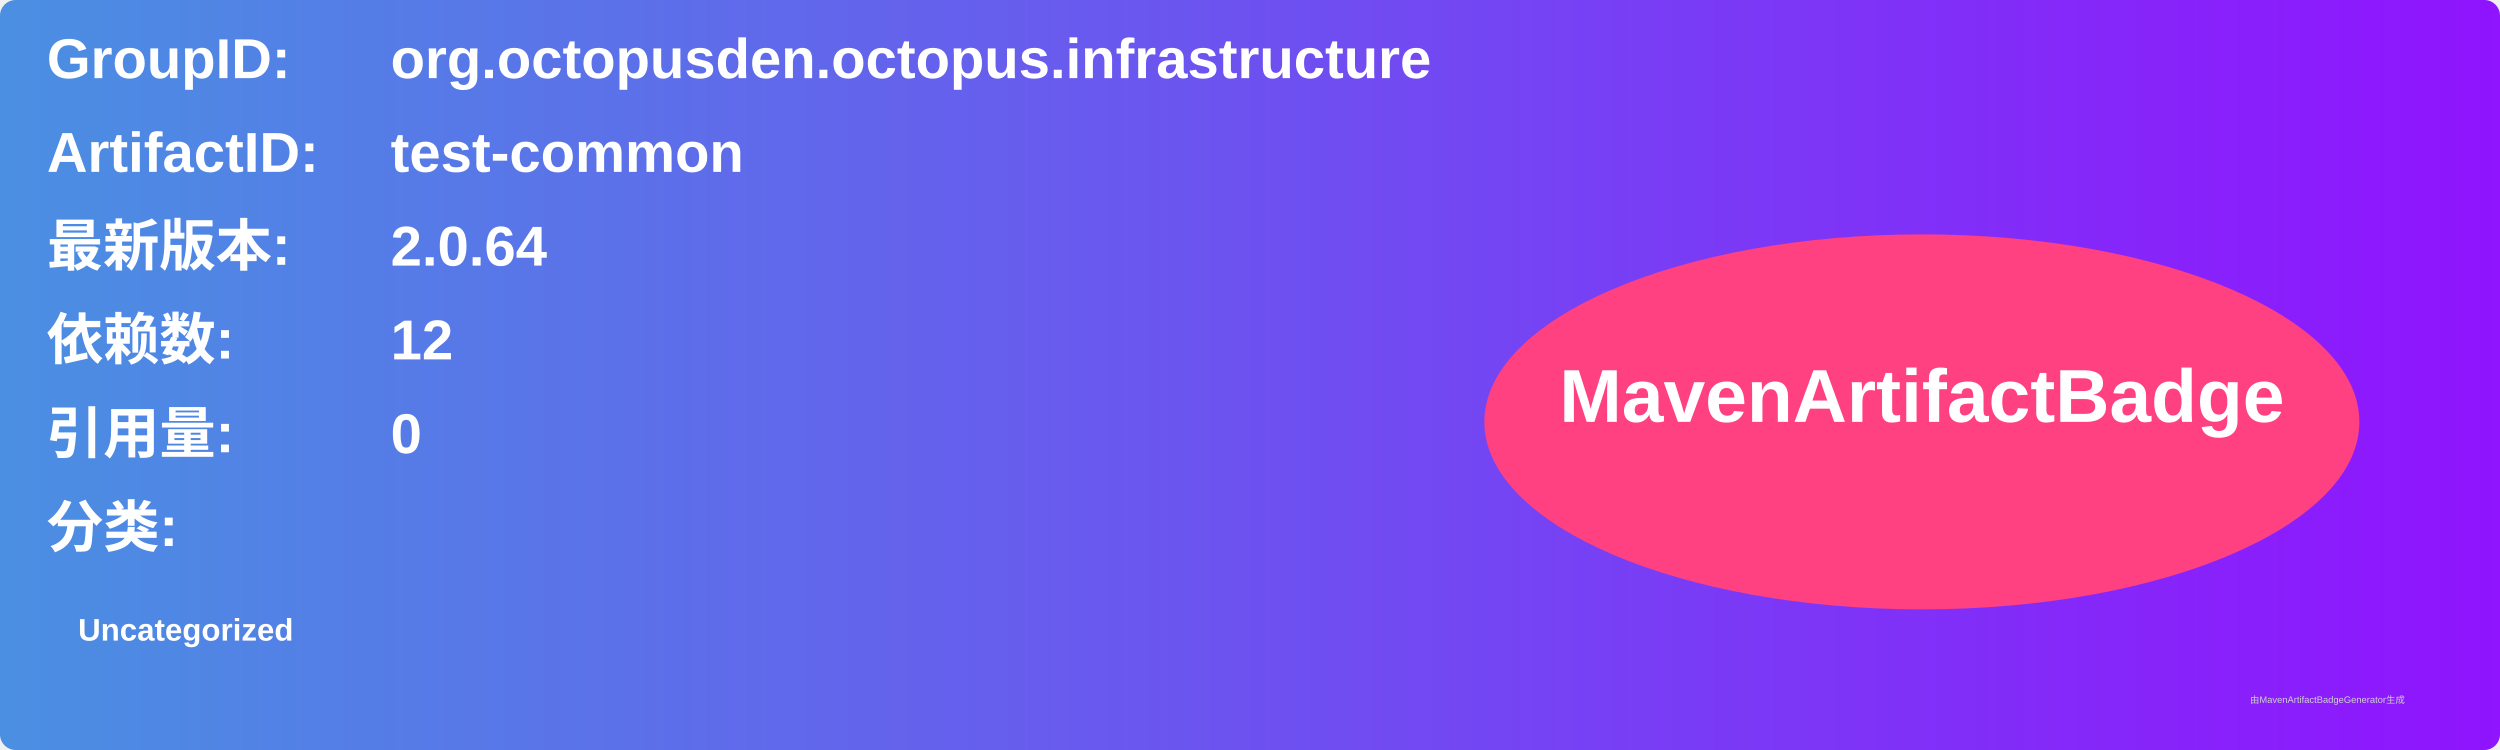
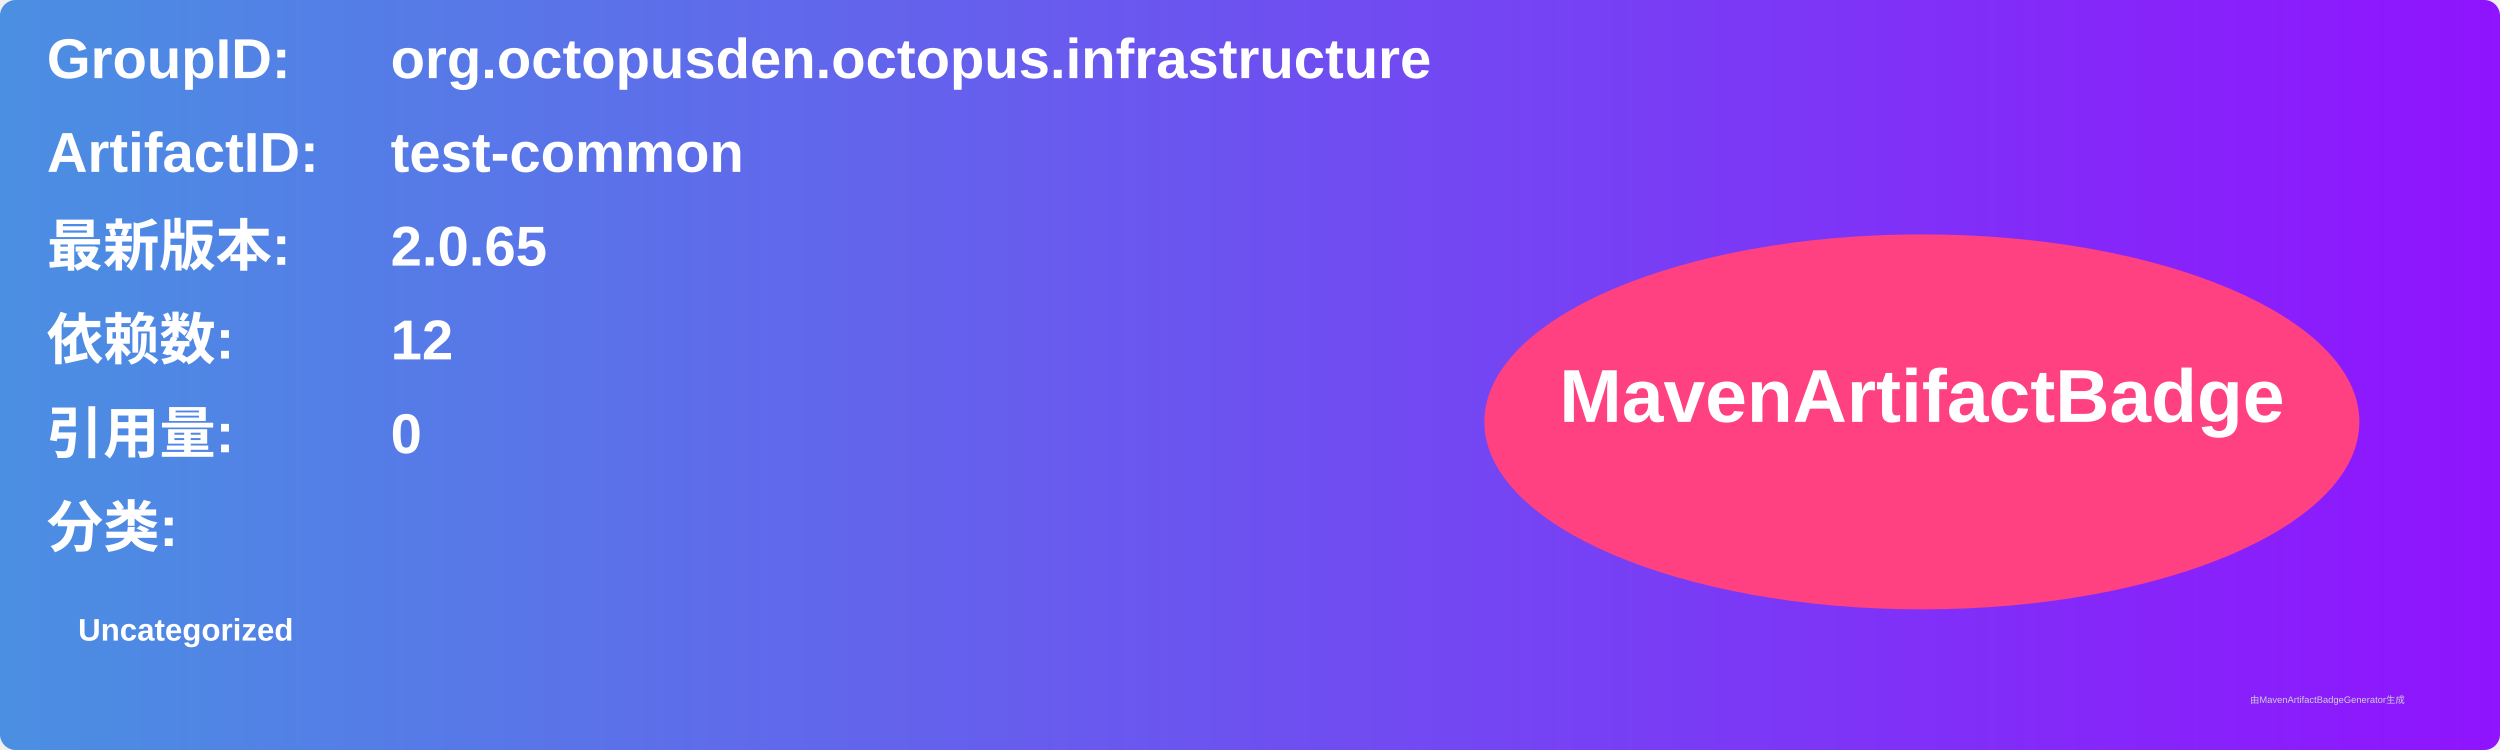
<svg xmlns="http://www.w3.org/2000/svg" width="800" height="240" viewBox="0 0 800 240">
  <linearGradient id="grad" x1="0%" y1="0%" x2="100%" y2="0%">
    <stop offset="0%" stop-color="#4a90e2" />
    <stop offset="100%" stop-color="#9013fe" />
  </linearGradient>
  <rect width="100%" height="100%" rx="5" ry="5" fill="url(#grad)" />
  <g transform="translate(15, 15)">
    <text x="0" y="10" font-family="Arial" font-size="18" fill="white" font-weight="bold" width="260">GroupID:</text>
    <text x="110" y="10" font-family="Arial" font-size="18" fill="white" font-weight="bold" width="460">org.octopusden.octopus.infrastructure</text>
    <text x="0" y="40" font-family="Arial" font-size="18" fill="white" font-weight="bold" width="260">ArtifactID:</text>
    <text x="110" y="40" font-family="Arial" font-size="18" fill="white" font-weight="bold" width="460">test-common</text>
    <text x="0" y="70" font-family="Arial" font-size="18" fill="white" font-weight="bold">最新版本:</text>
    <text x="110" y="70" font-family="Arial" font-size="18" fill="white" font-weight="bold">
-       <tspan font-weight="bold">2.0.64</tspan>
+       <tspan font-weight="bold">2.0.65</tspan>
    </text>
    <text x="0" y="100" font-family="Arial" font-size="18" fill="white" font-weight="bold">依赖数: </text>
    <text x="110" y="100" font-family="Arial" font-size="18" fill="white">
      <tspan font-weight="bold">12</tspan>
    </text>
    <text x="0" y="130" font-family="Arial" font-size="18" fill="white" font-weight="bold">引用量: </text>
    <text x="110" y="130" font-family="Arial" font-size="18" fill="white">
      <tspan font-weight="bold">0</tspan>
    </text>
    <text x="0" y="160" font-family="Arial" font-size="18" fill="white" font-weight="bold">分类:</text>
    <text x="10" y="190" font-family="Arial" font-size="10" fill="white">
      <tspan font-weight="bold">Uncategorized</tspan>
    </text>
    <ellipse cx="600" cy="120" rx="140" ry="60" fill="#ff4081" />
    <text x="600" y="120" text-anchor="middle" font-family="Arial" font-size="24" fill="white" font-weight="bold">MavenArtifactBadge</text>
  </g>
  <text x="720" y="225" font-family="Arial" font-size="3" fill="#d0d0d0">由MavenArtifactBadgeGenerator生成</text>
</svg>
